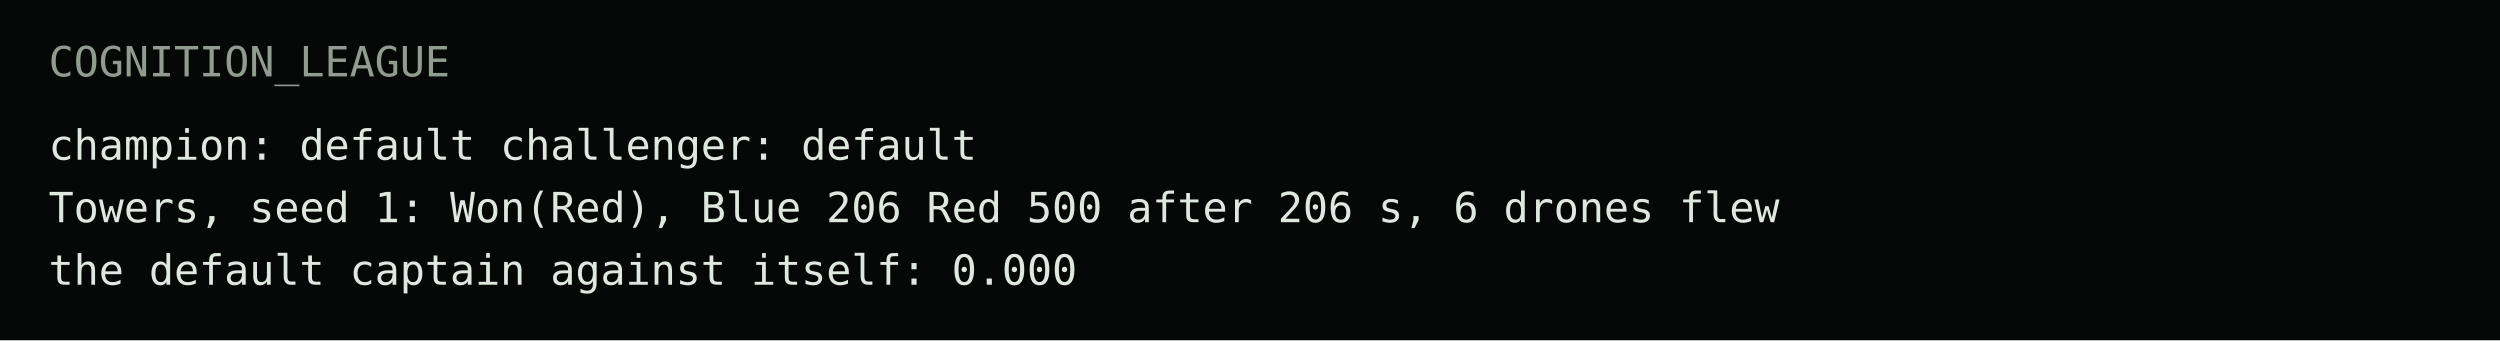
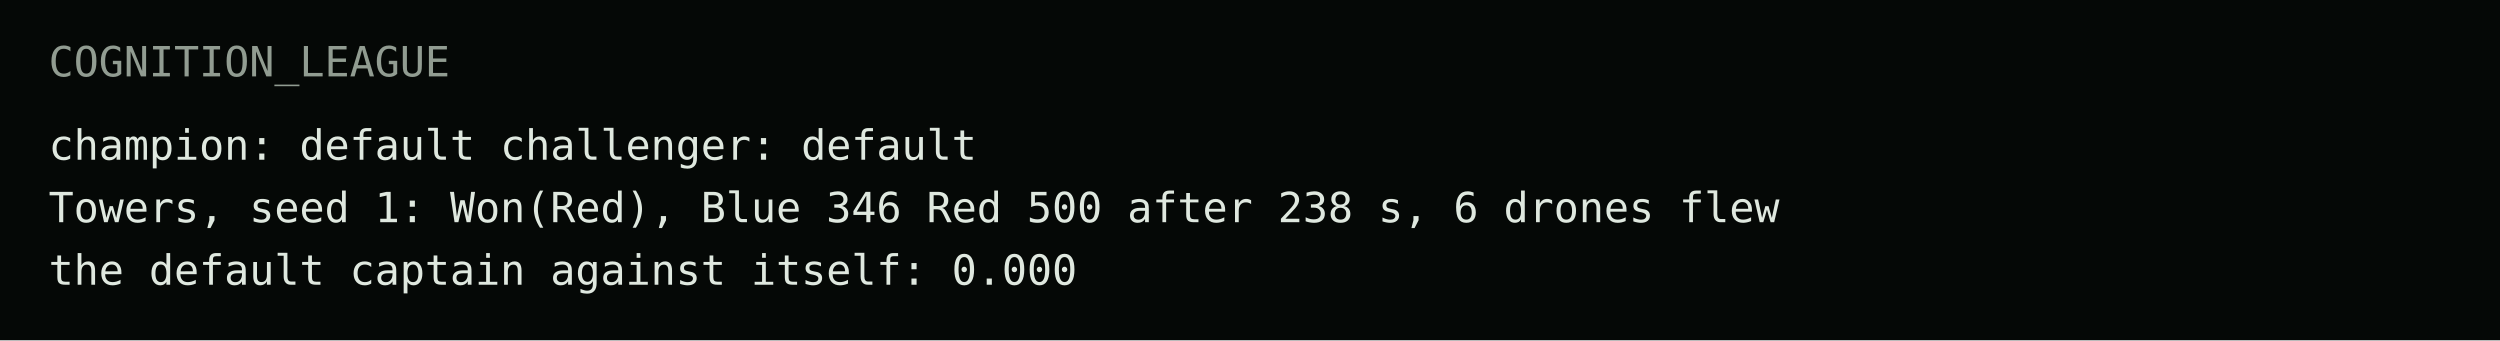
<svg xmlns="http://www.w3.org/2000/svg" viewBox="0 0 720 98" width="720" height="98" font-family="Menlo, ui-monospace, monospace" font-size="12">
  <rect width="720" height="98" fill="#050806" />
  <text x="14" y="22" fill="#919c91">COGNITION_LEAGUE</text>
  <text x="14" y="46" fill="#dfe8df">champion: default   challenger: default</text>
-   <text x="14" y="64" fill="#dfe8df">Towers, seed 1: Won(Red), Blue 206 Red 500 after 206 s, 6 drones flew</text>
+   <text x="14" y="64" fill="#dfe8df">Towers, seed 1: Won(Red), Blue 346 Red 500 after 238 s, 6 drones flew</text>
  <text x="14" y="82" fill="#dfe8df">the default captain against itself: 0.000</text>
</svg>
